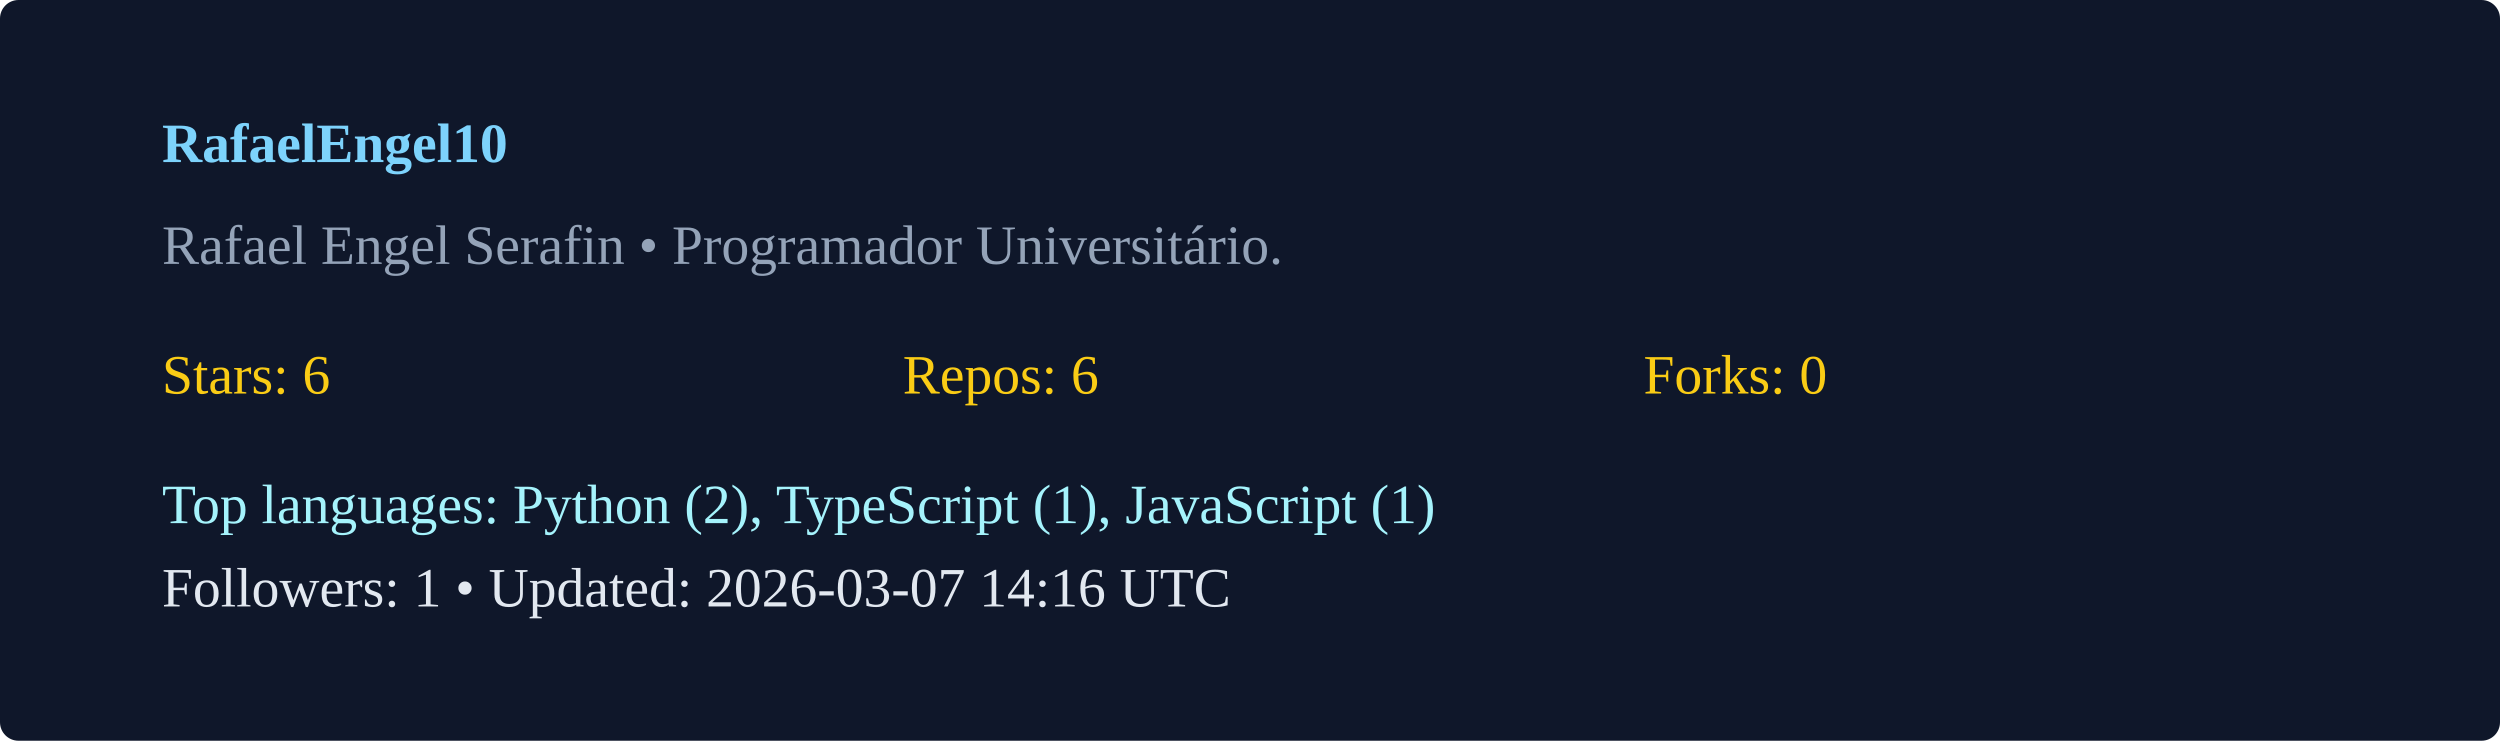
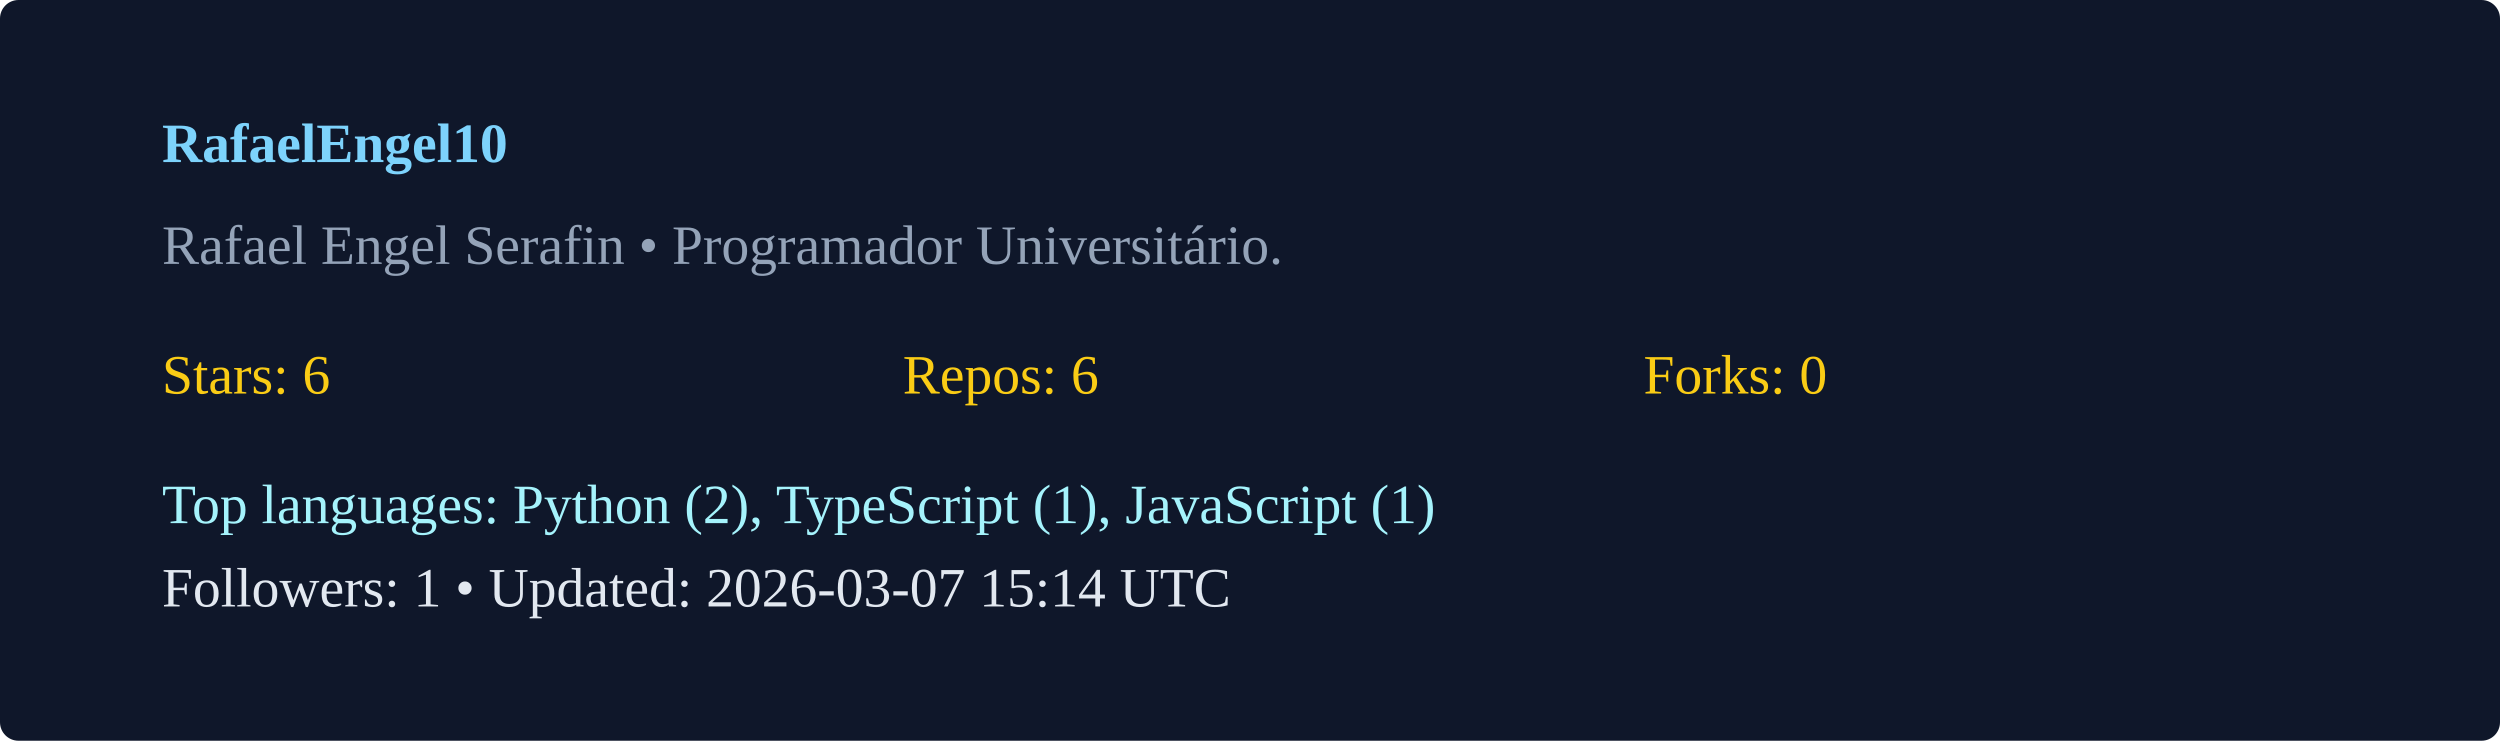
<svg xmlns="http://www.w3.org/2000/svg" width="540" height="160" viewBox="0 0 540 160">
  <rect width="100%" height="100%" rx="4" fill="#0f172a" />
  <g transform="translate(35,35)">
    <text x="0" y="0" fill="#7dd3fc" font-weight="600">RafaelEngel10</text>
    <text x="0" y="22" fill="#94a3b8">Rafael Engel Serafin  • Programador Universitário. </text>
    <g transform="translate(0,50)">
      <text x="0" y="0" fill="#facc15">Stars: 6</text>
      <text x="160" y="0" fill="#facc15">Repos: 6</text>
      <text x="320" y="0" fill="#facc15">Forks: 0</text>
      <text x="0" y="28" fill="#a5f3fc">Top languages: Python (2), TypeScript (1), JavaScript (1)</text>
-       <text x="0" y="46" fill="#e2e8f0">Followers: 1 • Updated: 2026-03-07 14:16 UTC</text>
+       <text x="0" y="46" fill="#e2e8f0">Followers: 1 • Updated: 2026-03-07 15:14 UTC</text>
    </g>
  </g>
</svg>
